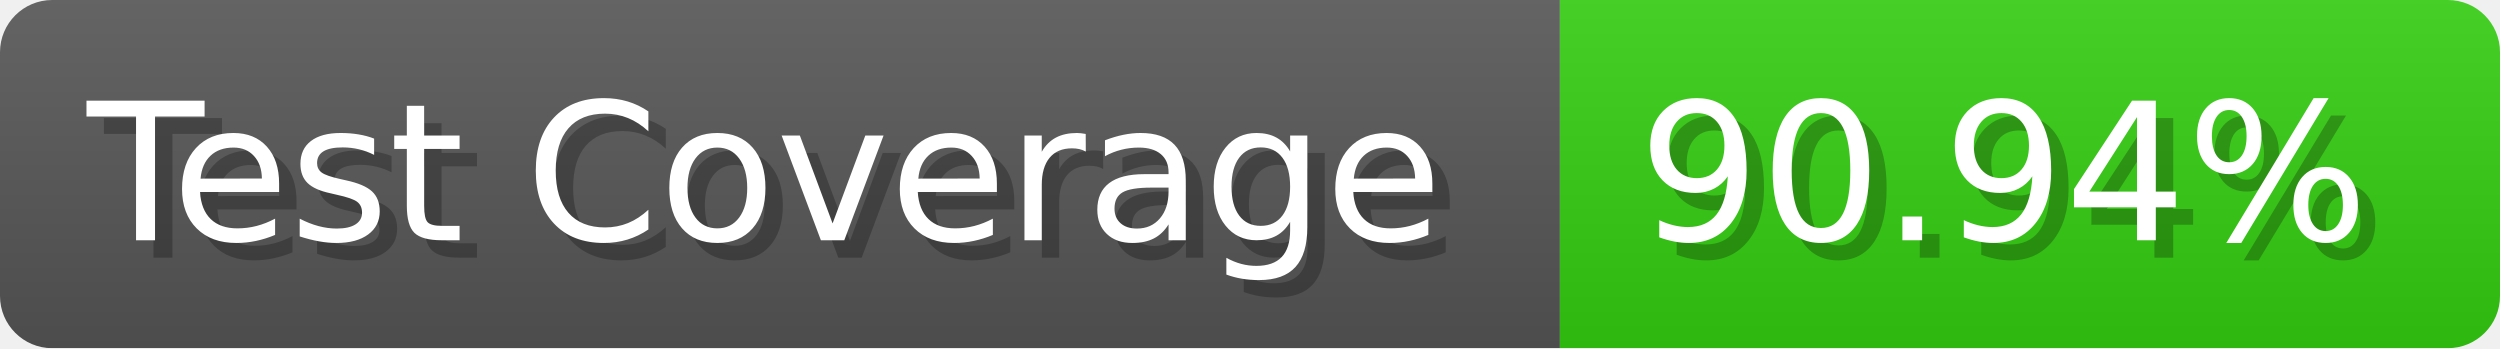
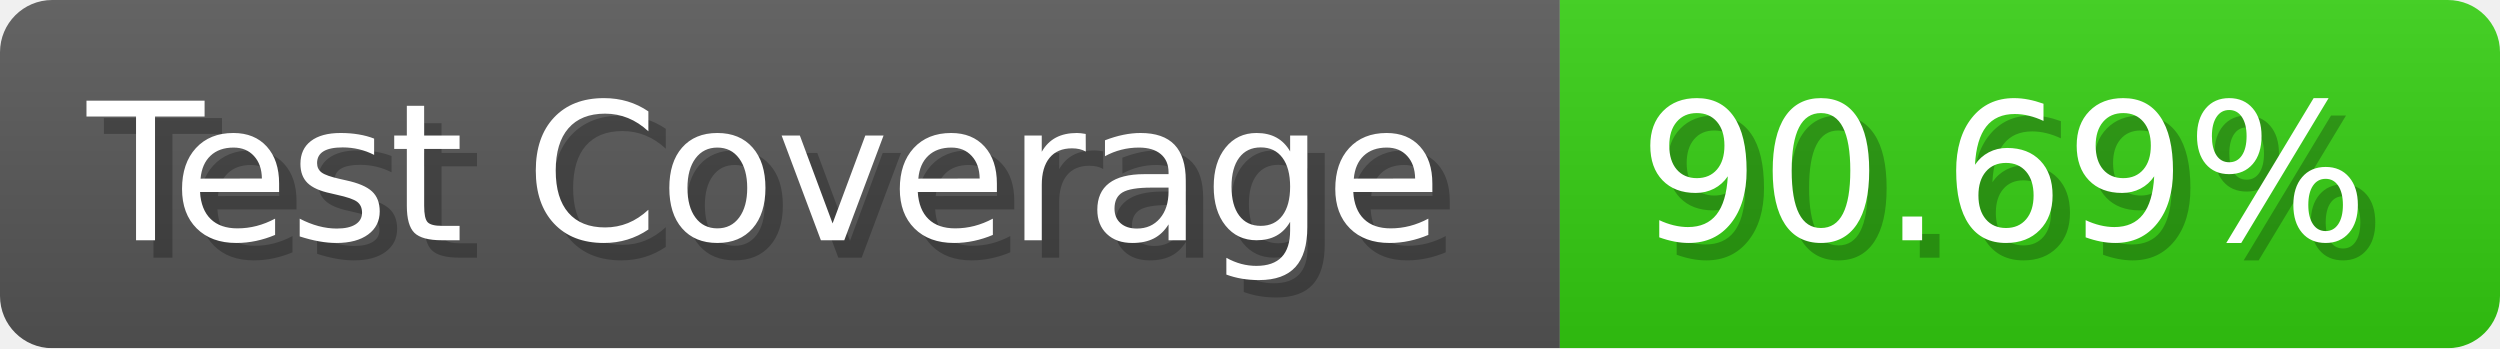
- <svg xmlns="http://www.w3.org/2000/svg" width="143.6" height="20" viewBox="0 0 1436 200" role="img" aria-label="Test Coverage: 90.94%">
+ <svg xmlns="http://www.w3.org/2000/svg" width="143.6" height="20" viewBox="0 0 1436 200" role="img" aria-label="Test Coverage: 90.69%">
  <linearGradient id="a" x2="0" y2="100%">
    <stop offset="0" stop-opacity=".1" stop-color="#EEE" />
    <stop offset="1" stop-opacity=".1" />
  </linearGradient>
  <mask id="m">
    <rect width="1436" height="200" rx="30" fill="#FFF" />
  </mask>
  <g mask="url(#m)">
    <rect width="896" height="200" fill="#555" />
    <rect width="540" height="200" fill="#3C1" x="896" />
    <rect width="1436" height="200" fill="url(#a)" />
  </g>
  <g aria-hidden="true" fill="#fff" text-anchor="start" font-family="Verdana,DejaVu Sans,sans-serif" font-size="110">
    <text x="60" y="148" textLength="796" fill="#000" opacity="0.25">Test Coverage</text>
    <text x="50" y="138" textLength="796">Test Coverage</text>
-     <text x="951" y="148" textLength="440" fill="#000" opacity="0.25">90.94%</text>
-     <text x="941" y="138" textLength="440">90.94%</text>
+     <text x="951" y="148" textLength="440" fill="#000" opacity="0.25">90.69%</text>
+     <text x="941" y="138" textLength="440">90.69%</text>
  </g>
</svg>
